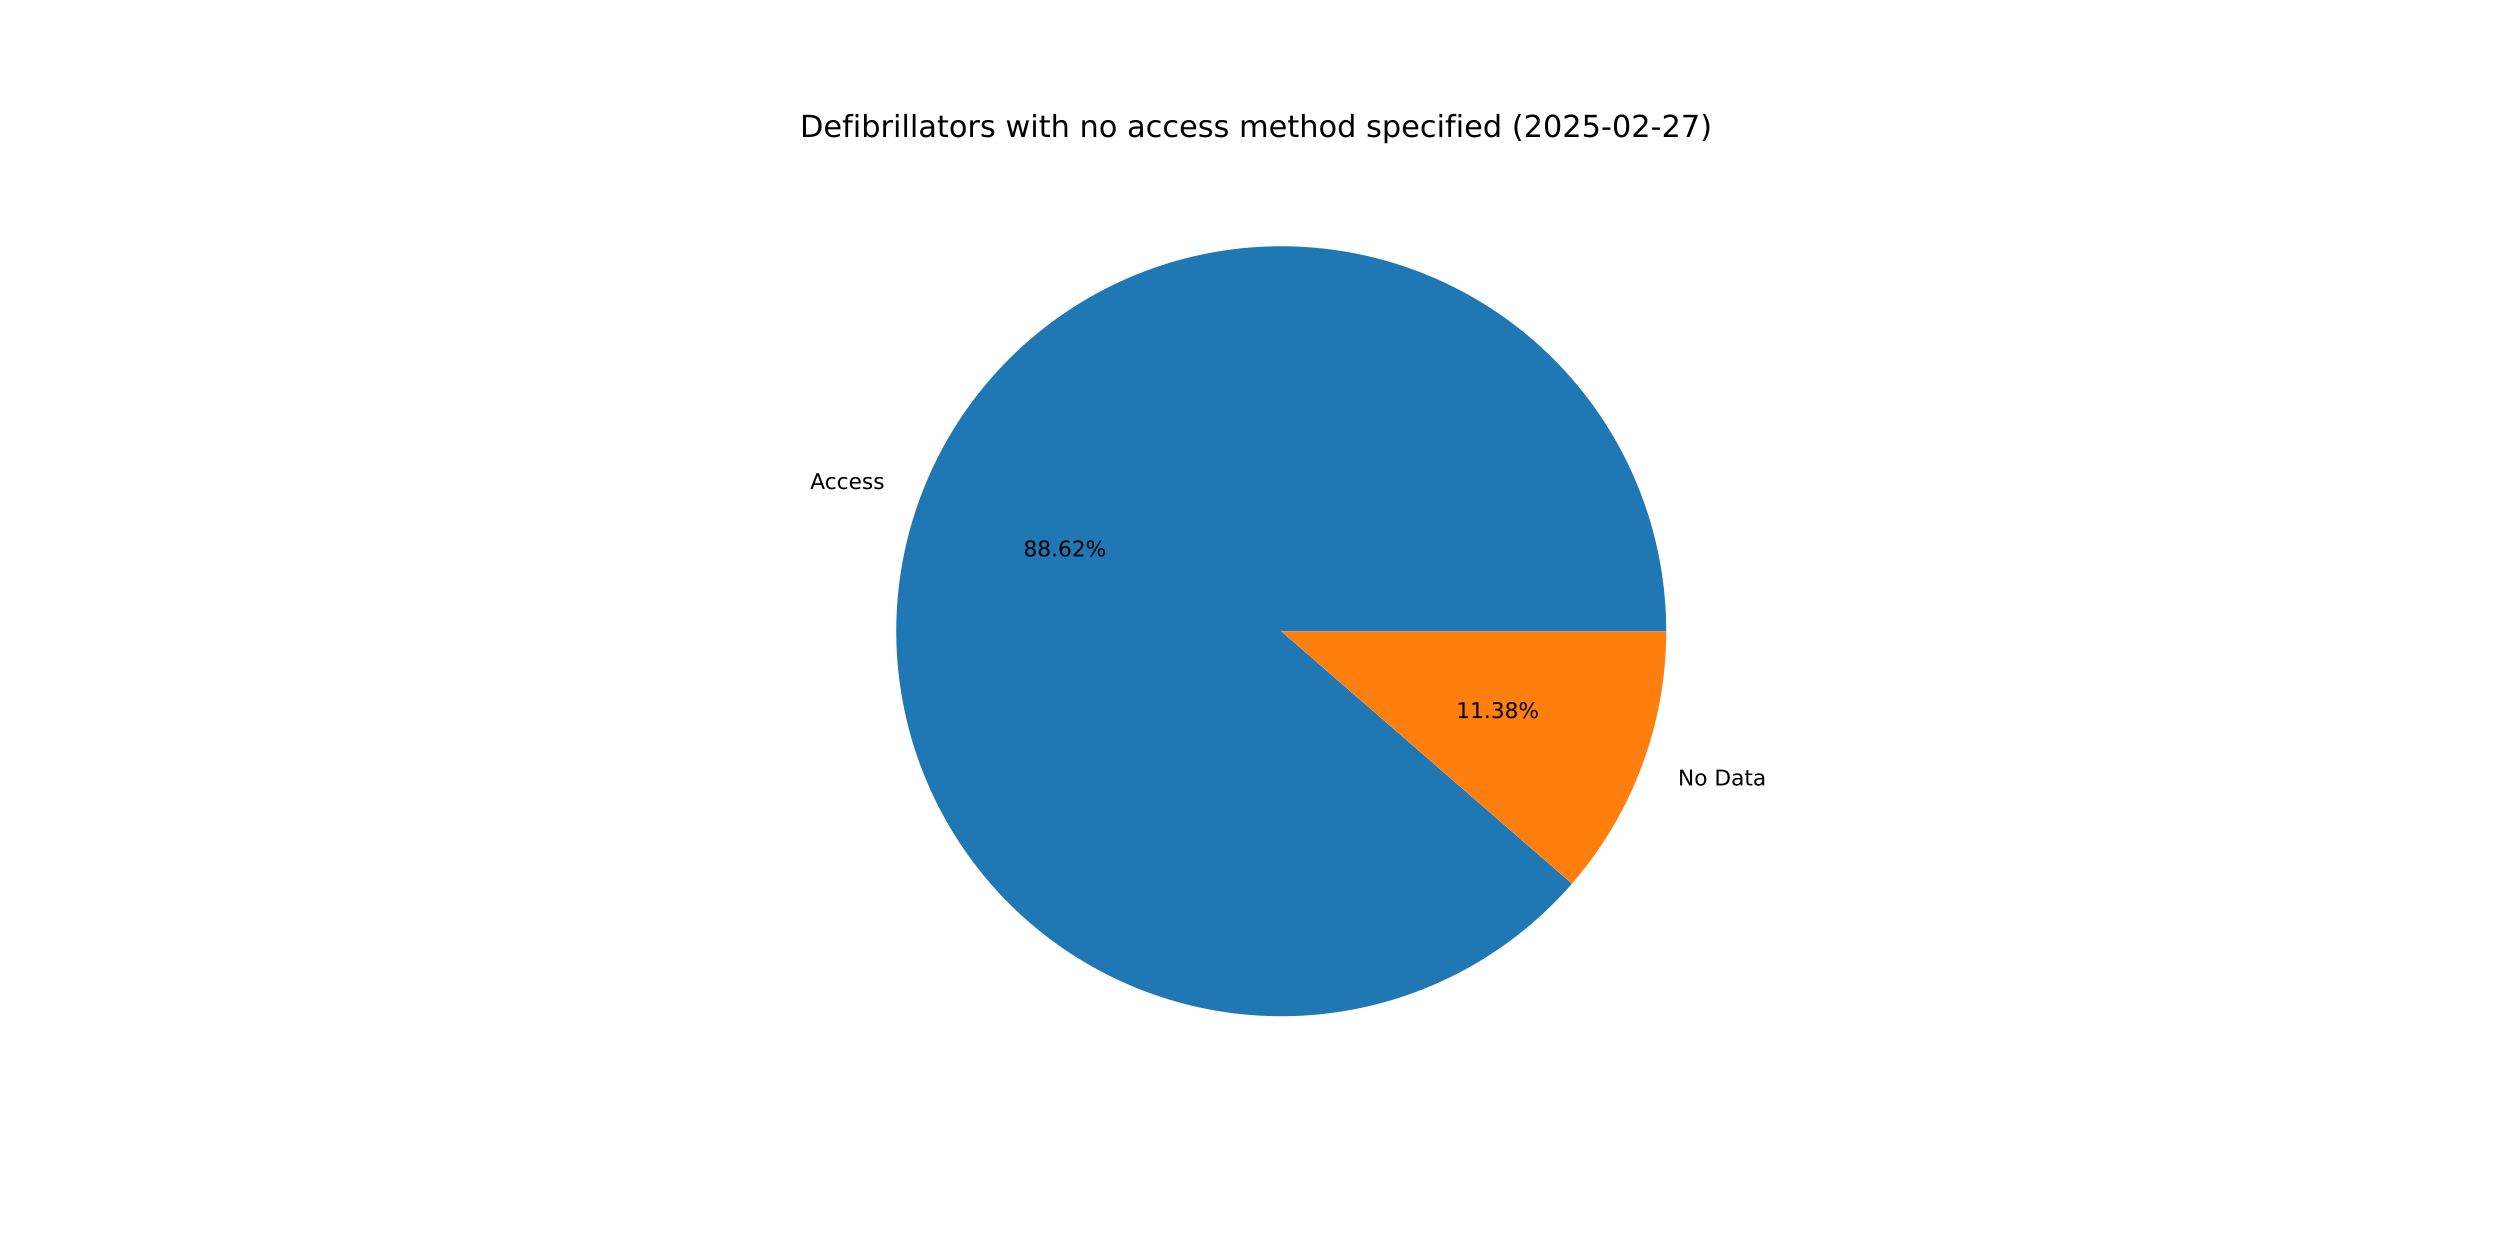
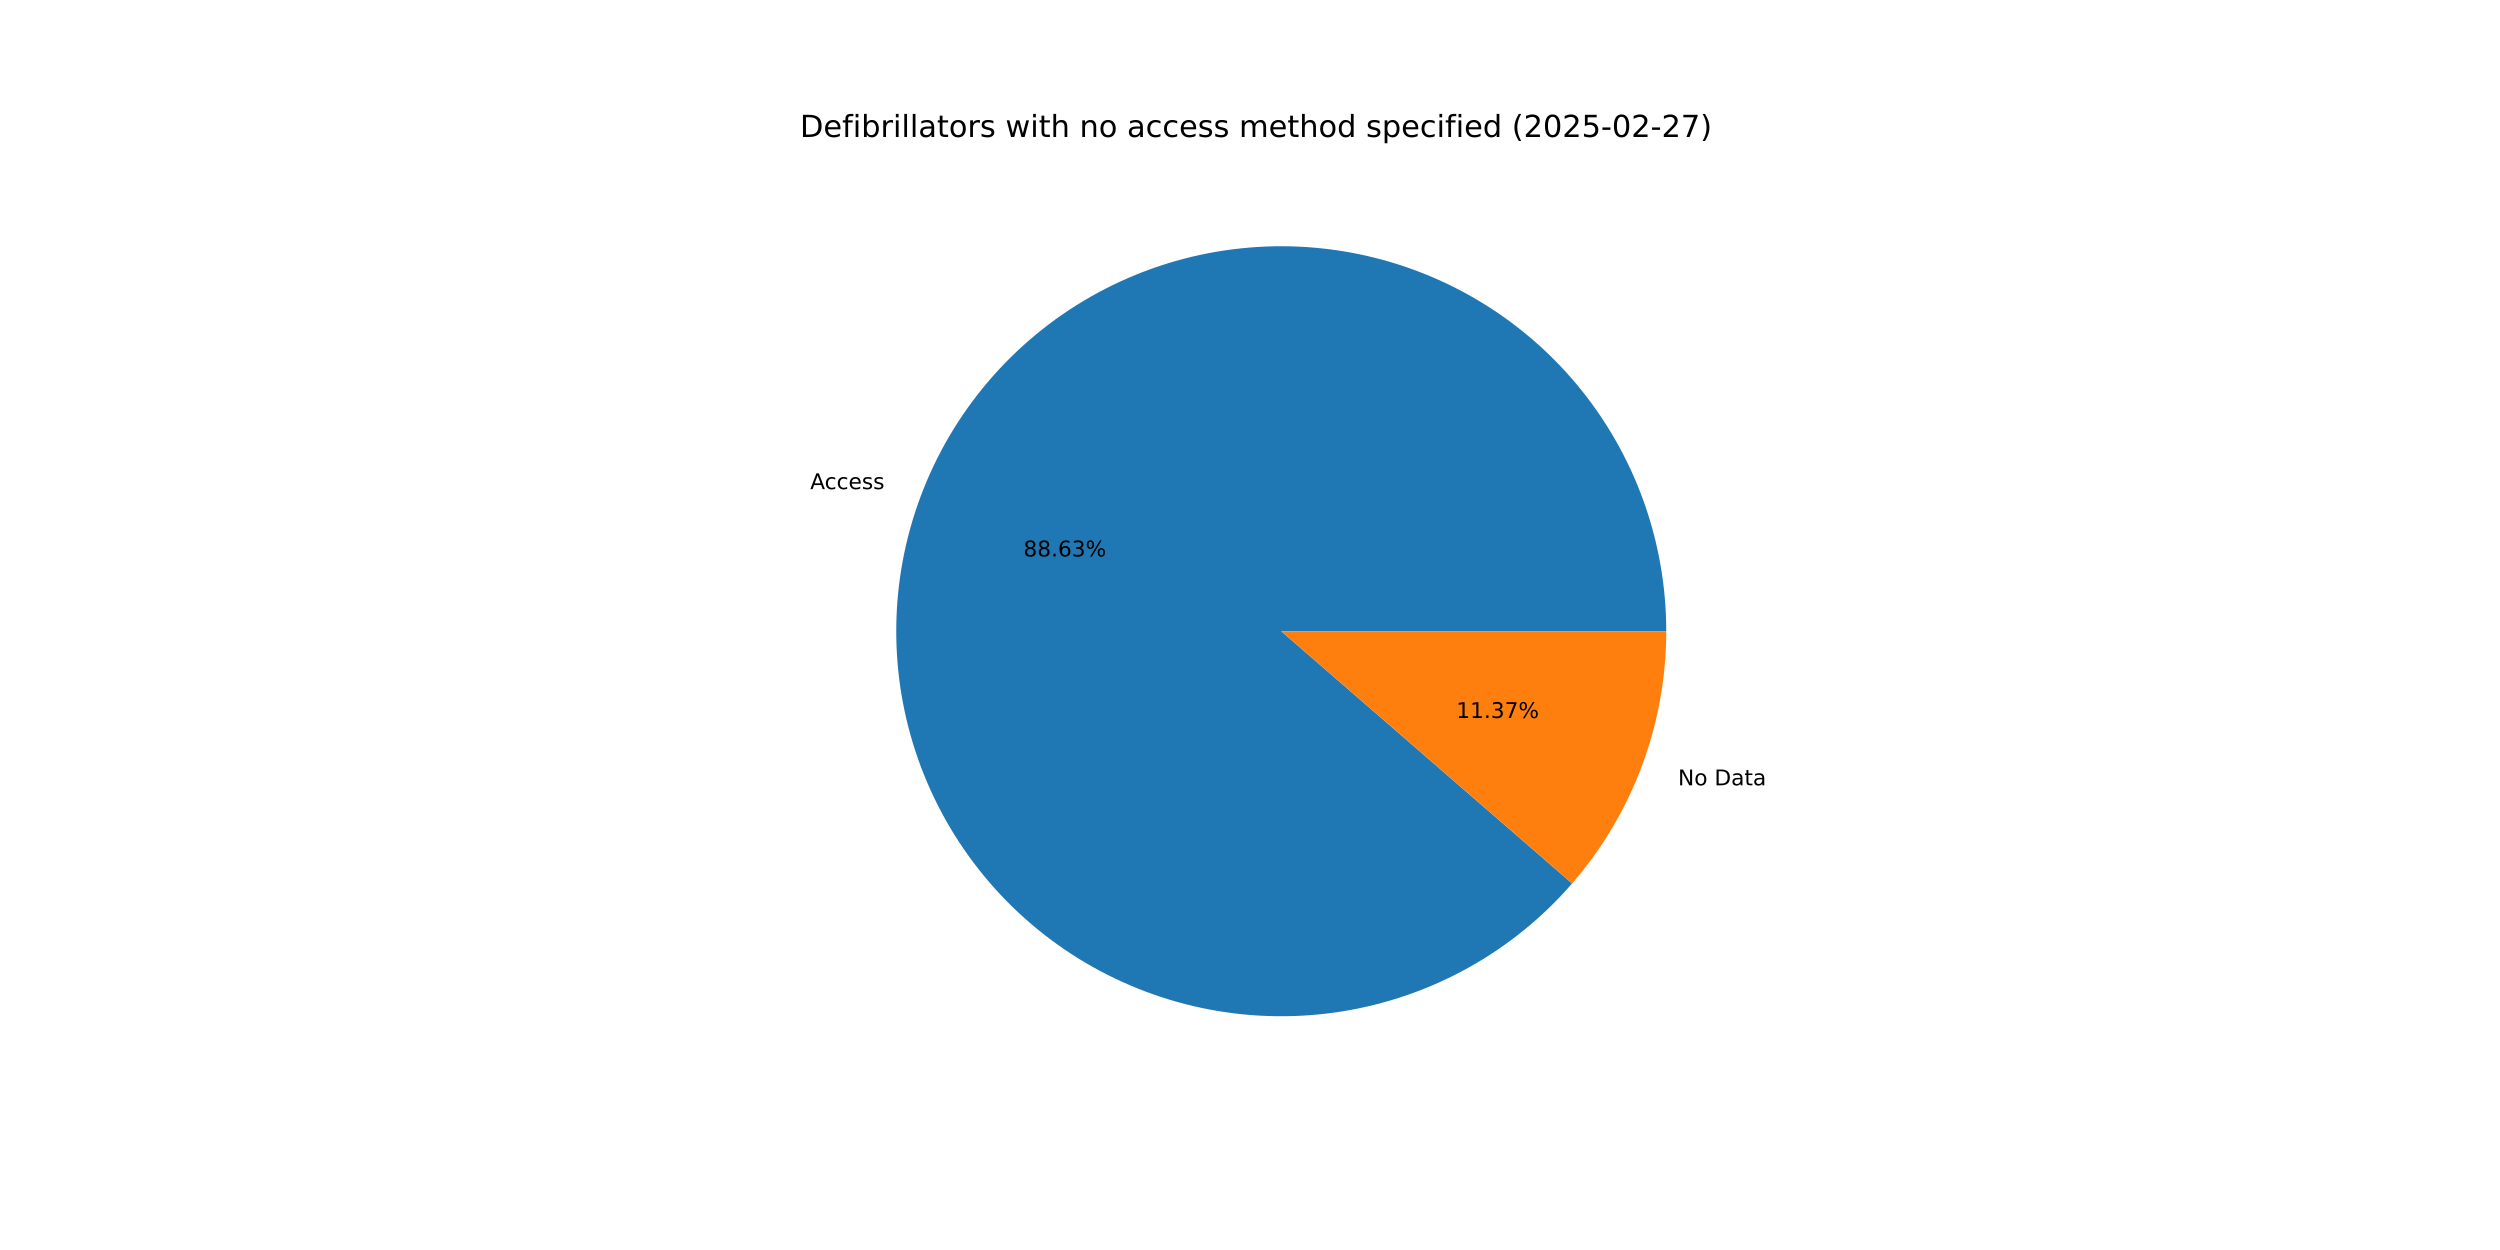
<svg xmlns="http://www.w3.org/2000/svg" xmlns:xlink="http://www.w3.org/1999/xlink" width="1152pt" height="576pt" viewBox="0 0 1152 576" version="1.1">
  <defs>
    <style type="text/css">*{stroke-linejoin: round; stroke-linecap: butt}</style>
  </defs>
  <g id="figure_1">
    <g id="patch_1">
      <path d="M 0 576  L 1152 576  L 1152 0  L 0 0  z " style="fill: #ffffff" />
    </g>
    <g id="axes_1">
      <g id="patch_2">
-         <path d="M 767.808 290.88  C 767.808 270.248 764.209 249.774 757.173 230.379  C 750.137 210.984 739.771 192.964 726.543 177.132  C 713.315 161.299 697.425 147.894 679.59 137.522  C 661.755 127.15 642.247 119.967 621.944 116.299  C 601.641 112.63 580.853 112.532 560.516 116.007  C 540.179 119.482 520.604 126.479 502.671 136.681  C 484.739 146.884 468.722 160.137 455.344 175.843  C 441.966 191.549 431.429 209.47 424.21 228.797  C 416.99 248.124 413.196 268.563 413 289.194  C 412.804 309.825 416.208 330.333 423.06 349.793  C 429.911 369.254 440.105 387.372 453.182 403.329  C 466.26 419.287 482.021 432.842 499.756 443.384  C 517.492 453.925 536.931 461.292 557.198 465.153  C 577.465 469.015 598.252 469.311 618.621 466.029  C 638.99 462.747 658.631 455.937 676.66 445.905  C 694.688 435.874 710.83 422.774 724.357 407.195  L 590.4 290.88  z " style="fill: #1f77b4" />
+         <path d="M 767.808 290.88  C 767.808 270.246 764.208 249.77 757.171 230.373  C 750.133 210.976 739.766 192.955 726.535 177.122  C 713.304 161.288 697.412 147.884 679.574 137.512  C 661.736 127.141 642.225 119.96 621.919 116.294  C 601.614 112.628 580.823 112.533 560.485 116.012  C 540.147 119.492 520.57 126.493 502.638 136.7  C 484.706 146.907 468.691 160.165 455.315 175.877  C 441.94 191.588 431.407 209.513 424.192 228.844  C 416.977 248.176 413.189 268.618 412.999 289.251  C 412.81 309.884 416.222 330.393 423.081 349.853  C 429.94 369.314 440.141 387.429 453.226 403.383  C 466.311 419.338 482.08 432.888 499.822 443.422  C 517.564 453.957 537.008 461.317 557.279 465.169  C 577.55 469.021 598.339 469.307 618.708 466.015  C 639.078 462.722 658.717 455.901 676.743 445.859  C 694.768 435.817 710.904 422.707 724.423 407.119  L 590.4 290.88  z " style="fill: #1f77b4" />
      </g>
      <g id="patch_3">
-         <path d="M 724.357 407.195  C 738.255 391.189 749.172 372.821 756.591 352.963  C 764.009 333.105 767.808 312.078 767.808 290.88  L 590.4 290.88  z " style="fill: #ff7f0e" />
+         <path d="M 724.423 407.119  C 738.301 391.118 749.202 372.76 756.608 352.916  C 764.015 333.072 767.808 312.061 767.808 290.88  L 590.4 290.88  z " style="fill: #ff7f0e" />
      </g>
      <g id="matplotlib.axis_1" />
      <g id="matplotlib.axis_2" />
      <g id="text_1">
-         <g transform="translate(373.3561 225.3479) scale(0.1 -0.1)">
+         <g transform="translate(373.3366 225.4001) scale(0.1 -0.1)">
          <defs>
            <path id="DejaVuSans-41" d="M 2188 4044  L 1331 1722  L 3047 1722  L 2188 4044  z M 1831 4666  L 2547 4666  L 4325 0  L 3669 0  L 3244 1197  L 1141 1197  L 716 0  L 50 0  L 1831 4666  z " transform="scale(0.015625)" />
            <path id="DejaVuSans-63" d="M 3122 3366  L 3122 2828  Q 2878 2963 2633 3030  Q 2388 3097 2138 3097  Q 1578 3097 1268 2742  Q 959 2388 959 1747  Q 959 1106 1268 751  Q 1578 397 2138 397  Q 2388 397 2633 464  Q 2878 531 3122 666  L 3122 134  Q 2881 22 2623 -34  Q 2366 -91 2075 -91  Q 1284 -91 818 406  Q 353 903 353 1747  Q 353 2603 823 3093  Q 1294 3584 2113 3584  Q 2378 3584 2631 3529  Q 2884 3475 3122 3366  z " transform="scale(0.015625)" />
            <path id="DejaVuSans-65" d="M 3597 1894  L 3597 1613  L 953 1613  Q 991 1019 1311 708  Q 1631 397 2203 397  Q 2534 397 2845 478  Q 3156 559 3463 722  L 3463 178  Q 3153 47 2828 -22  Q 2503 -91 2169 -91  Q 1331 -91 842 396  Q 353 884 353 1716  Q 353 2575 817 3079  Q 1281 3584 2069 3584  Q 2775 3584 3186 3129  Q 3597 2675 3597 1894  z M 3022 2063  Q 3016 2534 2758 2815  Q 2500 3097 2075 3097  Q 1594 3097 1305 2825  Q 1016 2553 972 2059  L 3022 2063  z " transform="scale(0.015625)" />
            <path id="DejaVuSans-73" d="M 2834 3397  L 2834 2853  Q 2591 2978 2328 3040  Q 2066 3103 1784 3103  Q 1356 3103 1142 2972  Q 928 2841 928 2578  Q 928 2378 1081 2264  Q 1234 2150 1697 2047  L 1894 2003  Q 2506 1872 2764 1633  Q 3022 1394 3022 966  Q 3022 478 2636 193  Q 2250 -91 1575 -91  Q 1294 -91 989 -36  Q 684 19 347 128  L 347 722  Q 666 556 975 473  Q 1284 391 1588 391  Q 1994 391 2212 530  Q 2431 669 2431 922  Q 2431 1156 2273 1281  Q 2116 1406 1581 1522  L 1381 1569  Q 847 1681 609 1914  Q 372 2147 372 2553  Q 372 3047 722 3315  Q 1072 3584 1716 3584  Q 2034 3584 2315 3537  Q 2597 3491 2834 3397  z " transform="scale(0.015625)" />
          </defs>
          <use xlink:href="#DejaVuSans-41" />
          <use xlink:href="#DejaVuSans-63" x="66.658" />
          <use xlink:href="#DejaVuSans-63" x="121.639" />
          <use xlink:href="#DejaVuSans-65" x="176.619" />
          <use xlink:href="#DejaVuSans-73" x="238.143" />
          <use xlink:href="#DejaVuSans-73" x="290.242" />
        </g>
      </g>
      <g id="text_2">
-         <g transform="translate(471.6209 256.3895) scale(0.1 -0.1)">
+         <g transform="translate(471.6102 256.418) scale(0.1 -0.1)">
          <defs>
            <path id="DejaVuSans-38" d="M 2034 2216  Q 1584 2216 1326 1975  Q 1069 1734 1069 1313  Q 1069 891 1326 650  Q 1584 409 2034 409  Q 2484 409 2743 651  Q 3003 894 3003 1313  Q 3003 1734 2745 1975  Q 2488 2216 2034 2216  z M 1403 2484  Q 997 2584 770 2862  Q 544 3141 544 3541  Q 544 4100 942 4425  Q 1341 4750 2034 4750  Q 2731 4750 3128 4425  Q 3525 4100 3525 3541  Q 3525 3141 3298 2862  Q 3072 2584 2669 2484  Q 3125 2378 3379 2068  Q 3634 1759 3634 1313  Q 3634 634 3220 271  Q 2806 -91 2034 -91  Q 1263 -91 848 271  Q 434 634 434 1313  Q 434 1759 690 2068  Q 947 2378 1403 2484  z M 1172 3481  Q 1172 3119 1398 2916  Q 1625 2713 2034 2713  Q 2441 2713 2670 2916  Q 2900 3119 2900 3481  Q 2900 3844 2670 4047  Q 2441 4250 2034 4250  Q 1625 4250 1398 4047  Q 1172 3844 1172 3481  z " transform="scale(0.015625)" />
            <path id="DejaVuSans-2e" d="M 684 794  L 1344 794  L 1344 0  L 684 0  L 684 794  z " transform="scale(0.015625)" />
            <path id="DejaVuSans-36" d="M 2113 2584  Q 1688 2584 1439 2293  Q 1191 2003 1191 1497  Q 1191 994 1439 701  Q 1688 409 2113 409  Q 2538 409 2786 701  Q 3034 994 3034 1497  Q 3034 2003 2786 2293  Q 2538 2584 2113 2584  z M 3366 4563  L 3366 3988  Q 3128 4100 2886 4159  Q 2644 4219 2406 4219  Q 1781 4219 1451 3797  Q 1122 3375 1075 2522  Q 1259 2794 1537 2939  Q 1816 3084 2150 3084  Q 2853 3084 3261 2657  Q 3669 2231 3669 1497  Q 3669 778 3244 343  Q 2819 -91 2113 -91  Q 1303 -91 875 529  Q 447 1150 447 2328  Q 447 3434 972 4092  Q 1497 4750 2381 4750  Q 2619 4750 2861 4703  Q 3103 4656 3366 4563  z " transform="scale(0.015625)" />
-             <path id="DejaVuSans-32" d="M 1228 531  L 3431 531  L 3431 0  L 469 0  L 469 531  Q 828 903 1448 1529  Q 2069 2156 2228 2338  Q 2531 2678 2651 2914  Q 2772 3150 2772 3378  Q 2772 3750 2511 3984  Q 2250 4219 1831 4219  Q 1534 4219 1204 4116  Q 875 4013 500 3803  L 500 4441  Q 881 4594 1212 4672  Q 1544 4750 1819 4750  Q 2544 4750 2975 4387  Q 3406 4025 3406 3419  Q 3406 3131 3298 2873  Q 3191 2616 2906 2266  Q 2828 2175 2409 1742  Q 1991 1309 1228 531  z " transform="scale(0.015625)" />
+             <path id="DejaVuSans-33" d="M 2597 2516  Q 3050 2419 3304 2112  Q 3559 1806 3559 1356  Q 3559 666 3084 287  Q 2609 -91 1734 -91  Q 1441 -91 1130 -33  Q 819 25 488 141  L 488 750  Q 750 597 1062 519  Q 1375 441 1716 441  Q 2309 441 2620 675  Q 2931 909 2931 1356  Q 2931 1769 2642 2001  Q 2353 2234 1838 2234  L 1294 2234  L 1294 2753  L 1863 2753  Q 2328 2753 2575 2939  Q 2822 3125 2822 3475  Q 2822 3834 2567 4026  Q 2313 4219 1838 4219  Q 1578 4219 1281 4162  Q 984 4106 628 3988  L 628 4550  Q 988 4650 1302 4700  Q 1616 4750 1894 4750  Q 2613 4750 3031 4423  Q 3450 4097 3450 3541  Q 3450 3153 3228 2886  Q 3006 2619 2597 2516  z " transform="scale(0.015625)" />
            <path id="DejaVuSans-25" d="M 4653 2053  Q 4381 2053 4226 1822  Q 4072 1591 4072 1178  Q 4072 772 4226 539  Q 4381 306 4653 306  Q 4919 306 5073 539  Q 5228 772 5228 1178  Q 5228 1588 5073 1820  Q 4919 2053 4653 2053  z M 4653 2450  Q 5147 2450 5437 2106  Q 5728 1763 5728 1178  Q 5728 594 5436 251  Q 5144 -91 4653 -91  Q 4153 -91 3862 251  Q 3572 594 3572 1178  Q 3572 1766 3864 2108  Q 4156 2450 4653 2450  z M 1428 4353  Q 1159 4353 1004 4120  Q 850 3888 850 3481  Q 850 3069 1003 2837  Q 1156 2606 1428 2606  Q 1700 2606 1854 2837  Q 2009 3069 2009 3481  Q 2009 3884 1853 4118  Q 1697 4353 1428 4353  z M 4250 4750  L 4750 4750  L 1831 -91  L 1331 -91  L 4250 4750  z M 1428 4750  Q 1922 4750 2215 4408  Q 2509 4066 2509 3481  Q 2509 2891 2217 2550  Q 1925 2209 1428 2209  Q 931 2209 642 2551  Q 353 2894 353 3481  Q 353 4063 643 4406  Q 934 4750 1428 4750  z " transform="scale(0.015625)" />
          </defs>
          <use xlink:href="#DejaVuSans-38" />
          <use xlink:href="#DejaVuSans-38" x="63.623" />
          <use xlink:href="#DejaVuSans-2e" x="127.246" />
          <use xlink:href="#DejaVuSans-36" x="159.033" />
-           <use xlink:href="#DejaVuSans-32" x="222.656" />
+           <use xlink:href="#DejaVuSans-33" x="222.656" />
          <use xlink:href="#DejaVuSans-25" x="286.279" />
        </g>
      </g>
      <g id="text_3">
-         <g transform="translate(773.2095 361.9309) scale(0.1 -0.1)">
+         <g transform="translate(773.2291 361.8786) scale(0.1 -0.1)">
          <defs>
            <path id="DejaVuSans-4e" d="M 628 4666  L 1478 4666  L 3547 763  L 3547 4666  L 4159 4666  L 4159 0  L 3309 0  L 1241 3903  L 1241 0  L 628 0  L 628 4666  z " transform="scale(0.015625)" />
            <path id="DejaVuSans-6f" d="M 1959 3097  Q 1497 3097 1228 2736  Q 959 2375 959 1747  Q 959 1119 1226 758  Q 1494 397 1959 397  Q 2419 397 2687 759  Q 2956 1122 2956 1747  Q 2956 2369 2687 2733  Q 2419 3097 1959 3097  z M 1959 3584  Q 2709 3584 3137 3096  Q 3566 2609 3566 1747  Q 3566 888 3137 398  Q 2709 -91 1959 -91  Q 1206 -91 779 398  Q 353 888 353 1747  Q 353 2609 779 3096  Q 1206 3584 1959 3584  z " transform="scale(0.015625)" />
            <path id="DejaVuSans-20" transform="scale(0.015625)" />
            <path id="DejaVuSans-44" d="M 1259 4147  L 1259 519  L 2022 519  Q 2988 519 3436 956  Q 3884 1394 3884 2338  Q 3884 3275 3436 3711  Q 2988 4147 2022 4147  L 1259 4147  z M 628 4666  L 1925 4666  Q 3281 4666 3915 4102  Q 4550 3538 4550 2338  Q 4550 1131 3912 565  Q 3275 0 1925 0  L 628 0  L 628 4666  z " transform="scale(0.015625)" />
            <path id="DejaVuSans-61" d="M 2194 1759  Q 1497 1759 1228 1600  Q 959 1441 959 1056  Q 959 750 1161 570  Q 1363 391 1709 391  Q 2188 391 2477 730  Q 2766 1069 2766 1631  L 2766 1759  L 2194 1759  z M 3341 1997  L 3341 0  L 2766 0  L 2766 531  Q 2569 213 2275 61  Q 1981 -91 1556 -91  Q 1019 -91 701 211  Q 384 513 384 1019  Q 384 1609 779 1909  Q 1175 2209 1959 2209  L 2766 2209  L 2766 2266  Q 2766 2663 2505 2880  Q 2244 3097 1772 3097  Q 1472 3097 1187 3025  Q 903 2953 641 2809  L 641 3341  Q 956 3463 1253 3523  Q 1550 3584 1831 3584  Q 2591 3584 2966 3190  Q 3341 2797 3341 1997  z " transform="scale(0.015625)" />
            <path id="DejaVuSans-74" d="M 1172 4494  L 1172 3500  L 2356 3500  L 2356 3053  L 1172 3053  L 1172 1153  Q 1172 725 1289 603  Q 1406 481 1766 481  L 2356 481  L 2356 0  L 1766 0  Q 1100 0 847 248  Q 594 497 594 1153  L 594 3053  L 172 3053  L 172 3500  L 594 3500  L 594 4494  L 1172 4494  z " transform="scale(0.015625)" />
          </defs>
          <use xlink:href="#DejaVuSans-4e" />
          <use xlink:href="#DejaVuSans-6f" x="74.805" />
          <use xlink:href="#DejaVuSans-20" x="135.986" />
          <use xlink:href="#DejaVuSans-44" x="167.773" />
          <use xlink:href="#DejaVuSans-61" x="244.775" />
          <use xlink:href="#DejaVuSans-74" x="306.055" />
          <use xlink:href="#DejaVuSans-61" x="345.264" />
        </g>
      </g>
      <g id="text_4">
-         <g transform="translate(671.0494 330.8893) scale(0.1 -0.1)">
+         <g transform="translate(671.0601 330.8608) scale(0.1 -0.1)">
          <defs>
            <path id="DejaVuSans-31" d="M 794 531  L 1825 531  L 1825 4091  L 703 3866  L 703 4441  L 1819 4666  L 2450 4666  L 2450 531  L 3481 531  L 3481 0  L 794 0  L 794 531  z " transform="scale(0.015625)" />
-             <path id="DejaVuSans-33" d="M 2597 2516  Q 3050 2419 3304 2112  Q 3559 1806 3559 1356  Q 3559 666 3084 287  Q 2609 -91 1734 -91  Q 1441 -91 1130 -33  Q 819 25 488 141  L 488 750  Q 750 597 1062 519  Q 1375 441 1716 441  Q 2309 441 2620 675  Q 2931 909 2931 1356  Q 2931 1769 2642 2001  Q 2353 2234 1838 2234  L 1294 2234  L 1294 2753  L 1863 2753  Q 2328 2753 2575 2939  Q 2822 3125 2822 3475  Q 2822 3834 2567 4026  Q 2313 4219 1838 4219  Q 1578 4219 1281 4162  Q 984 4106 628 3988  L 628 4550  Q 988 4650 1302 4700  Q 1616 4750 1894 4750  Q 2613 4750 3031 4423  Q 3450 4097 3450 3541  Q 3450 3153 3228 2886  Q 3006 2619 2597 2516  z " transform="scale(0.015625)" />
+             <path id="DejaVuSans-37" d="M 525 4666  L 3525 4666  L 3525 4397  L 1831 0  L 1172 0  L 2766 4134  L 525 4134  L 525 4666  z " transform="scale(0.015625)" />
          </defs>
          <use xlink:href="#DejaVuSans-31" />
          <use xlink:href="#DejaVuSans-31" x="63.623" />
          <use xlink:href="#DejaVuSans-2e" x="127.246" />
          <use xlink:href="#DejaVuSans-33" x="159.033" />
-           <use xlink:href="#DejaVuSans-38" x="222.656" />
+           <use xlink:href="#DejaVuSans-37" x="222.656" />
          <use xlink:href="#DejaVuSans-25" x="286.279" />
        </g>
      </g>
      <g id="text_5">
        <g transform="translate(368.64 63.12) scale(0.14 -0.14)">
          <defs>
            <path id="DejaVuSans-66" d="M 2375 4863  L 2375 4384  L 1825 4384  Q 1516 4384 1395 4259  Q 1275 4134 1275 3809  L 1275 3500  L 2222 3500  L 2222 3053  L 1275 3053  L 1275 0  L 697 0  L 697 3053  L 147 3053  L 147 3500  L 697 3500  L 697 3744  Q 697 4328 969 4595  Q 1241 4863 1831 4863  L 2375 4863  z " transform="scale(0.015625)" />
            <path id="DejaVuSans-69" d="M 603 3500  L 1178 3500  L 1178 0  L 603 0  L 603 3500  z M 603 4863  L 1178 4863  L 1178 4134  L 603 4134  L 603 4863  z " transform="scale(0.015625)" />
            <path id="DejaVuSans-62" d="M 3116 1747  Q 3116 2381 2855 2742  Q 2594 3103 2138 3103  Q 1681 3103 1420 2742  Q 1159 2381 1159 1747  Q 1159 1113 1420 752  Q 1681 391 2138 391  Q 2594 391 2855 752  Q 3116 1113 3116 1747  z M 1159 2969  Q 1341 3281 1617 3432  Q 1894 3584 2278 3584  Q 2916 3584 3314 3078  Q 3713 2572 3713 1747  Q 3713 922 3314 415  Q 2916 -91 2278 -91  Q 1894 -91 1617 61  Q 1341 213 1159 525  L 1159 0  L 581 0  L 581 4863  L 1159 4863  L 1159 2969  z " transform="scale(0.015625)" />
            <path id="DejaVuSans-72" d="M 2631 2963  Q 2534 3019 2420 3045  Q 2306 3072 2169 3072  Q 1681 3072 1420 2755  Q 1159 2438 1159 1844  L 1159 0  L 581 0  L 581 3500  L 1159 3500  L 1159 2956  Q 1341 3275 1631 3429  Q 1922 3584 2338 3584  Q 2397 3584 2469 3576  Q 2541 3569 2628 3553  L 2631 2963  z " transform="scale(0.015625)" />
            <path id="DejaVuSans-6c" d="M 603 4863  L 1178 4863  L 1178 0  L 603 0  L 603 4863  z " transform="scale(0.015625)" />
            <path id="DejaVuSans-77" d="M 269 3500  L 844 3500  L 1563 769  L 2278 3500  L 2956 3500  L 3675 769  L 4391 3500  L 4966 3500  L 4050 0  L 3372 0  L 2619 2869  L 1863 0  L 1184 0  L 269 3500  z " transform="scale(0.015625)" />
            <path id="DejaVuSans-68" d="M 3513 2113  L 3513 0  L 2938 0  L 2938 2094  Q 2938 2591 2744 2837  Q 2550 3084 2163 3084  Q 1697 3084 1428 2787  Q 1159 2491 1159 1978  L 1159 0  L 581 0  L 581 4863  L 1159 4863  L 1159 2956  Q 1366 3272 1645 3428  Q 1925 3584 2291 3584  Q 2894 3584 3203 3211  Q 3513 2838 3513 2113  z " transform="scale(0.015625)" />
            <path id="DejaVuSans-6e" d="M 3513 2113  L 3513 0  L 2938 0  L 2938 2094  Q 2938 2591 2744 2837  Q 2550 3084 2163 3084  Q 1697 3084 1428 2787  Q 1159 2491 1159 1978  L 1159 0  L 581 0  L 581 3500  L 1159 3500  L 1159 2956  Q 1366 3272 1645 3428  Q 1925 3584 2291 3584  Q 2894 3584 3203 3211  Q 3513 2838 3513 2113  z " transform="scale(0.015625)" />
            <path id="DejaVuSans-6d" d="M 3328 2828  Q 3544 3216 3844 3400  Q 4144 3584 4550 3584  Q 5097 3584 5394 3201  Q 5691 2819 5691 2113  L 5691 0  L 5113 0  L 5113 2094  Q 5113 2597 4934 2840  Q 4756 3084 4391 3084  Q 3944 3084 3684 2787  Q 3425 2491 3425 1978  L 3425 0  L 2847 0  L 2847 2094  Q 2847 2600 2669 2842  Q 2491 3084 2119 3084  Q 1678 3084 1418 2786  Q 1159 2488 1159 1978  L 1159 0  L 581 0  L 581 3500  L 1159 3500  L 1159 2956  Q 1356 3278 1631 3431  Q 1906 3584 2284 3584  Q 2666 3584 2933 3390  Q 3200 3197 3328 2828  z " transform="scale(0.015625)" />
            <path id="DejaVuSans-64" d="M 2906 2969  L 2906 4863  L 3481 4863  L 3481 0  L 2906 0  L 2906 525  Q 2725 213 2448 61  Q 2172 -91 1784 -91  Q 1150 -91 751 415  Q 353 922 353 1747  Q 353 2572 751 3078  Q 1150 3584 1784 3584  Q 2172 3584 2448 3432  Q 2725 3281 2906 2969  z M 947 1747  Q 947 1113 1208 752  Q 1469 391 1925 391  Q 2381 391 2643 752  Q 2906 1113 2906 1747  Q 2906 2381 2643 2742  Q 2381 3103 1925 3103  Q 1469 3103 1208 2742  Q 947 2381 947 1747  z " transform="scale(0.015625)" />
            <path id="DejaVuSans-70" d="M 1159 525  L 1159 -1331  L 581 -1331  L 581 3500  L 1159 3500  L 1159 2969  Q 1341 3281 1617 3432  Q 1894 3584 2278 3584  Q 2916 3584 3314 3078  Q 3713 2572 3713 1747  Q 3713 922 3314 415  Q 2916 -91 2278 -91  Q 1894 -91 1617 61  Q 1341 213 1159 525  z M 3116 1747  Q 3116 2381 2855 2742  Q 2594 3103 2138 3103  Q 1681 3103 1420 2742  Q 1159 2381 1159 1747  Q 1159 1113 1420 752  Q 1681 391 2138 391  Q 2594 391 2855 752  Q 3116 1113 3116 1747  z " transform="scale(0.015625)" />
            <path id="DejaVuSans-28" d="M 1984 4856  Q 1566 4138 1362 3434  Q 1159 2731 1159 2009  Q 1159 1288 1364 580  Q 1569 -128 1984 -844  L 1484 -844  Q 1016 -109 783 600  Q 550 1309 550 2009  Q 550 2706 781 3412  Q 1013 4119 1484 4856  L 1984 4856  z " transform="scale(0.015625)" />
+             <path id="DejaVuSans-32" d="M 1228 531  L 3431 531  L 3431 0  L 469 0  L 469 531  Q 828 903 1448 1529  Q 2069 2156 2228 2338  Q 2531 2678 2651 2914  Q 2772 3150 2772 3378  Q 2772 3750 2511 3984  Q 2250 4219 1831 4219  Q 1534 4219 1204 4116  Q 875 4013 500 3803  L 500 4441  Q 881 4594 1212 4672  Q 1544 4750 1819 4750  Q 2544 4750 2975 4387  Q 3406 4025 3406 3419  Q 3406 3131 3298 2873  Q 3191 2616 2906 2266  Q 2828 2175 2409 1742  Q 1991 1309 1228 531  z " transform="scale(0.015625)" />
            <path id="DejaVuSans-30" d="M 2034 4250  Q 1547 4250 1301 3770  Q 1056 3291 1056 2328  Q 1056 1369 1301 889  Q 1547 409 2034 409  Q 2525 409 2770 889  Q 3016 1369 3016 2328  Q 3016 3291 2770 3770  Q 2525 4250 2034 4250  z M 2034 4750  Q 2819 4750 3233 4129  Q 3647 3509 3647 2328  Q 3647 1150 3233 529  Q 2819 -91 2034 -91  Q 1250 -91 836 529  Q 422 1150 422 2328  Q 422 3509 836 4129  Q 1250 4750 2034 4750  z " transform="scale(0.015625)" />
            <path id="DejaVuSans-35" d="M 691 4666  L 3169 4666  L 3169 4134  L 1269 4134  L 1269 2991  Q 1406 3038 1543 3061  Q 1681 3084 1819 3084  Q 2600 3084 3056 2656  Q 3513 2228 3513 1497  Q 3513 744 3044 326  Q 2575 -91 1722 -91  Q 1428 -91 1123 -41  Q 819 9 494 109  L 494 744  Q 775 591 1075 516  Q 1375 441 1709 441  Q 2250 441 2565 725  Q 2881 1009 2881 1497  Q 2881 1984 2565 2268  Q 2250 2553 1709 2553  Q 1456 2553 1204 2497  Q 953 2441 691 2322  L 691 4666  z " transform="scale(0.015625)" />
            <path id="DejaVuSans-2d" d="M 313 2009  L 1997 2009  L 1997 1497  L 313 1497  L 313 2009  z " transform="scale(0.015625)" />
-             <path id="DejaVuSans-37" d="M 525 4666  L 3525 4666  L 3525 4397  L 1831 0  L 1172 0  L 2766 4134  L 525 4134  L 525 4666  z " transform="scale(0.015625)" />
            <path id="DejaVuSans-29" d="M 513 4856  L 1013 4856  Q 1481 4119 1714 3412  Q 1947 2706 1947 2009  Q 1947 1309 1714 600  Q 1481 -109 1013 -844  L 513 -844  Q 928 -128 1133 580  Q 1338 1288 1338 2009  Q 1338 2731 1133 3434  Q 928 4138 513 4856  z " transform="scale(0.015625)" />
          </defs>
          <use xlink:href="#DejaVuSans-44" />
          <use xlink:href="#DejaVuSans-65" x="77.002" />
          <use xlink:href="#DejaVuSans-66" x="138.525" />
          <use xlink:href="#DejaVuSans-69" x="173.73" />
          <use xlink:href="#DejaVuSans-62" x="201.514" />
          <use xlink:href="#DejaVuSans-72" x="264.99" />
          <use xlink:href="#DejaVuSans-69" x="306.104" />
          <use xlink:href="#DejaVuSans-6c" x="333.887" />
          <use xlink:href="#DejaVuSans-6c" x="361.67" />
          <use xlink:href="#DejaVuSans-61" x="389.453" />
          <use xlink:href="#DejaVuSans-74" x="450.732" />
          <use xlink:href="#DejaVuSans-6f" x="489.941" />
          <use xlink:href="#DejaVuSans-72" x="551.123" />
          <use xlink:href="#DejaVuSans-73" x="592.236" />
          <use xlink:href="#DejaVuSans-20" x="644.336" />
          <use xlink:href="#DejaVuSans-77" x="676.123" />
          <use xlink:href="#DejaVuSans-69" x="757.91" />
          <use xlink:href="#DejaVuSans-74" x="785.693" />
          <use xlink:href="#DejaVuSans-68" x="824.902" />
          <use xlink:href="#DejaVuSans-20" x="888.281" />
          <use xlink:href="#DejaVuSans-6e" x="920.068" />
          <use xlink:href="#DejaVuSans-6f" x="983.447" />
          <use xlink:href="#DejaVuSans-20" x="1044.629" />
          <use xlink:href="#DejaVuSans-61" x="1076.416" />
          <use xlink:href="#DejaVuSans-63" x="1137.695" />
          <use xlink:href="#DejaVuSans-63" x="1192.676" />
          <use xlink:href="#DejaVuSans-65" x="1247.656" />
          <use xlink:href="#DejaVuSans-73" x="1309.18" />
          <use xlink:href="#DejaVuSans-73" x="1361.279" />
          <use xlink:href="#DejaVuSans-20" x="1413.379" />
          <use xlink:href="#DejaVuSans-6d" x="1445.166" />
          <use xlink:href="#DejaVuSans-65" x="1542.578" />
          <use xlink:href="#DejaVuSans-74" x="1604.102" />
          <use xlink:href="#DejaVuSans-68" x="1643.311" />
          <use xlink:href="#DejaVuSans-6f" x="1706.689" />
          <use xlink:href="#DejaVuSans-64" x="1767.871" />
          <use xlink:href="#DejaVuSans-20" x="1831.348" />
          <use xlink:href="#DejaVuSans-73" x="1863.135" />
          <use xlink:href="#DejaVuSans-70" x="1915.234" />
          <use xlink:href="#DejaVuSans-65" x="1978.711" />
          <use xlink:href="#DejaVuSans-63" x="2040.234" />
          <use xlink:href="#DejaVuSans-69" x="2095.215" />
          <use xlink:href="#DejaVuSans-66" x="2122.998" />
          <use xlink:href="#DejaVuSans-69" x="2158.203" />
          <use xlink:href="#DejaVuSans-65" x="2185.986" />
          <use xlink:href="#DejaVuSans-64" x="2247.51" />
          <use xlink:href="#DejaVuSans-20" x="2310.986" />
          <use xlink:href="#DejaVuSans-28" x="2342.773" />
          <use xlink:href="#DejaVuSans-32" x="2381.787" />
          <use xlink:href="#DejaVuSans-30" x="2445.41" />
          <use xlink:href="#DejaVuSans-32" x="2509.033" />
          <use xlink:href="#DejaVuSans-35" x="2572.656" />
          <use xlink:href="#DejaVuSans-2d" x="2636.279" />
          <use xlink:href="#DejaVuSans-30" x="2672.363" />
          <use xlink:href="#DejaVuSans-32" x="2735.986" />
          <use xlink:href="#DejaVuSans-2d" x="2799.609" />
          <use xlink:href="#DejaVuSans-32" x="2835.693" />
          <use xlink:href="#DejaVuSans-37" x="2899.316" />
          <use xlink:href="#DejaVuSans-29" x="2962.939" />
        </g>
      </g>
    </g>
  </g>
</svg>
